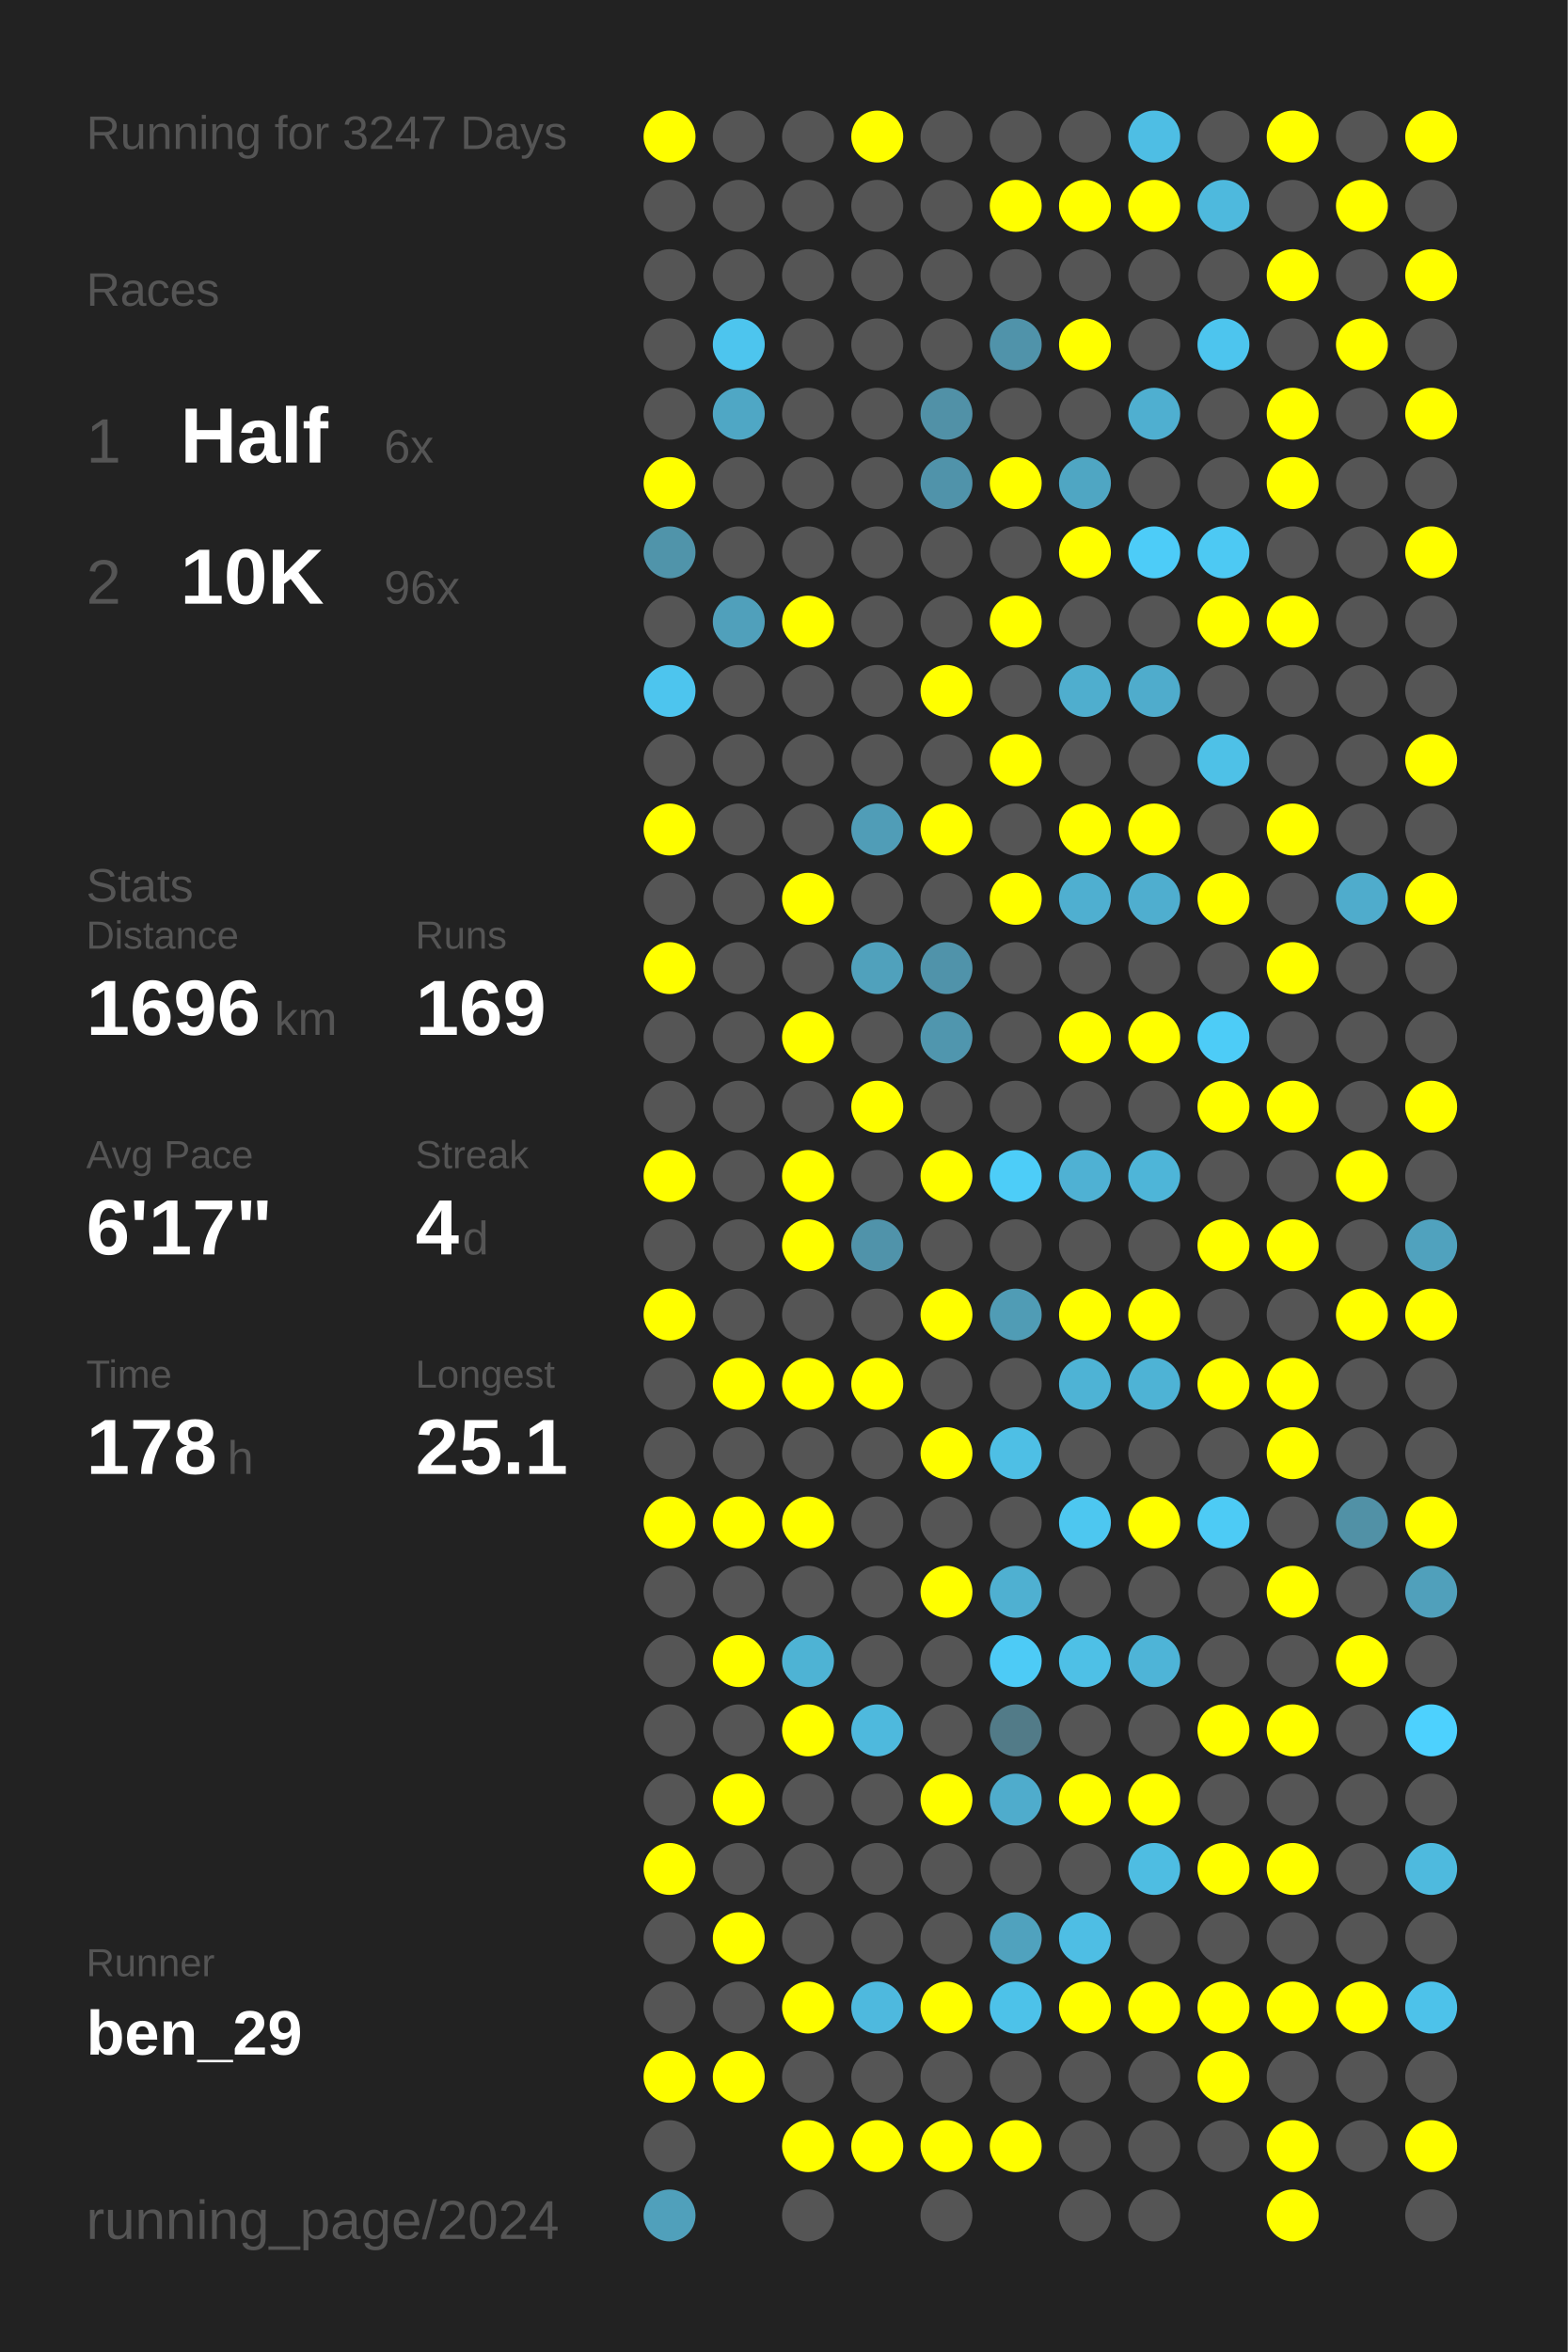
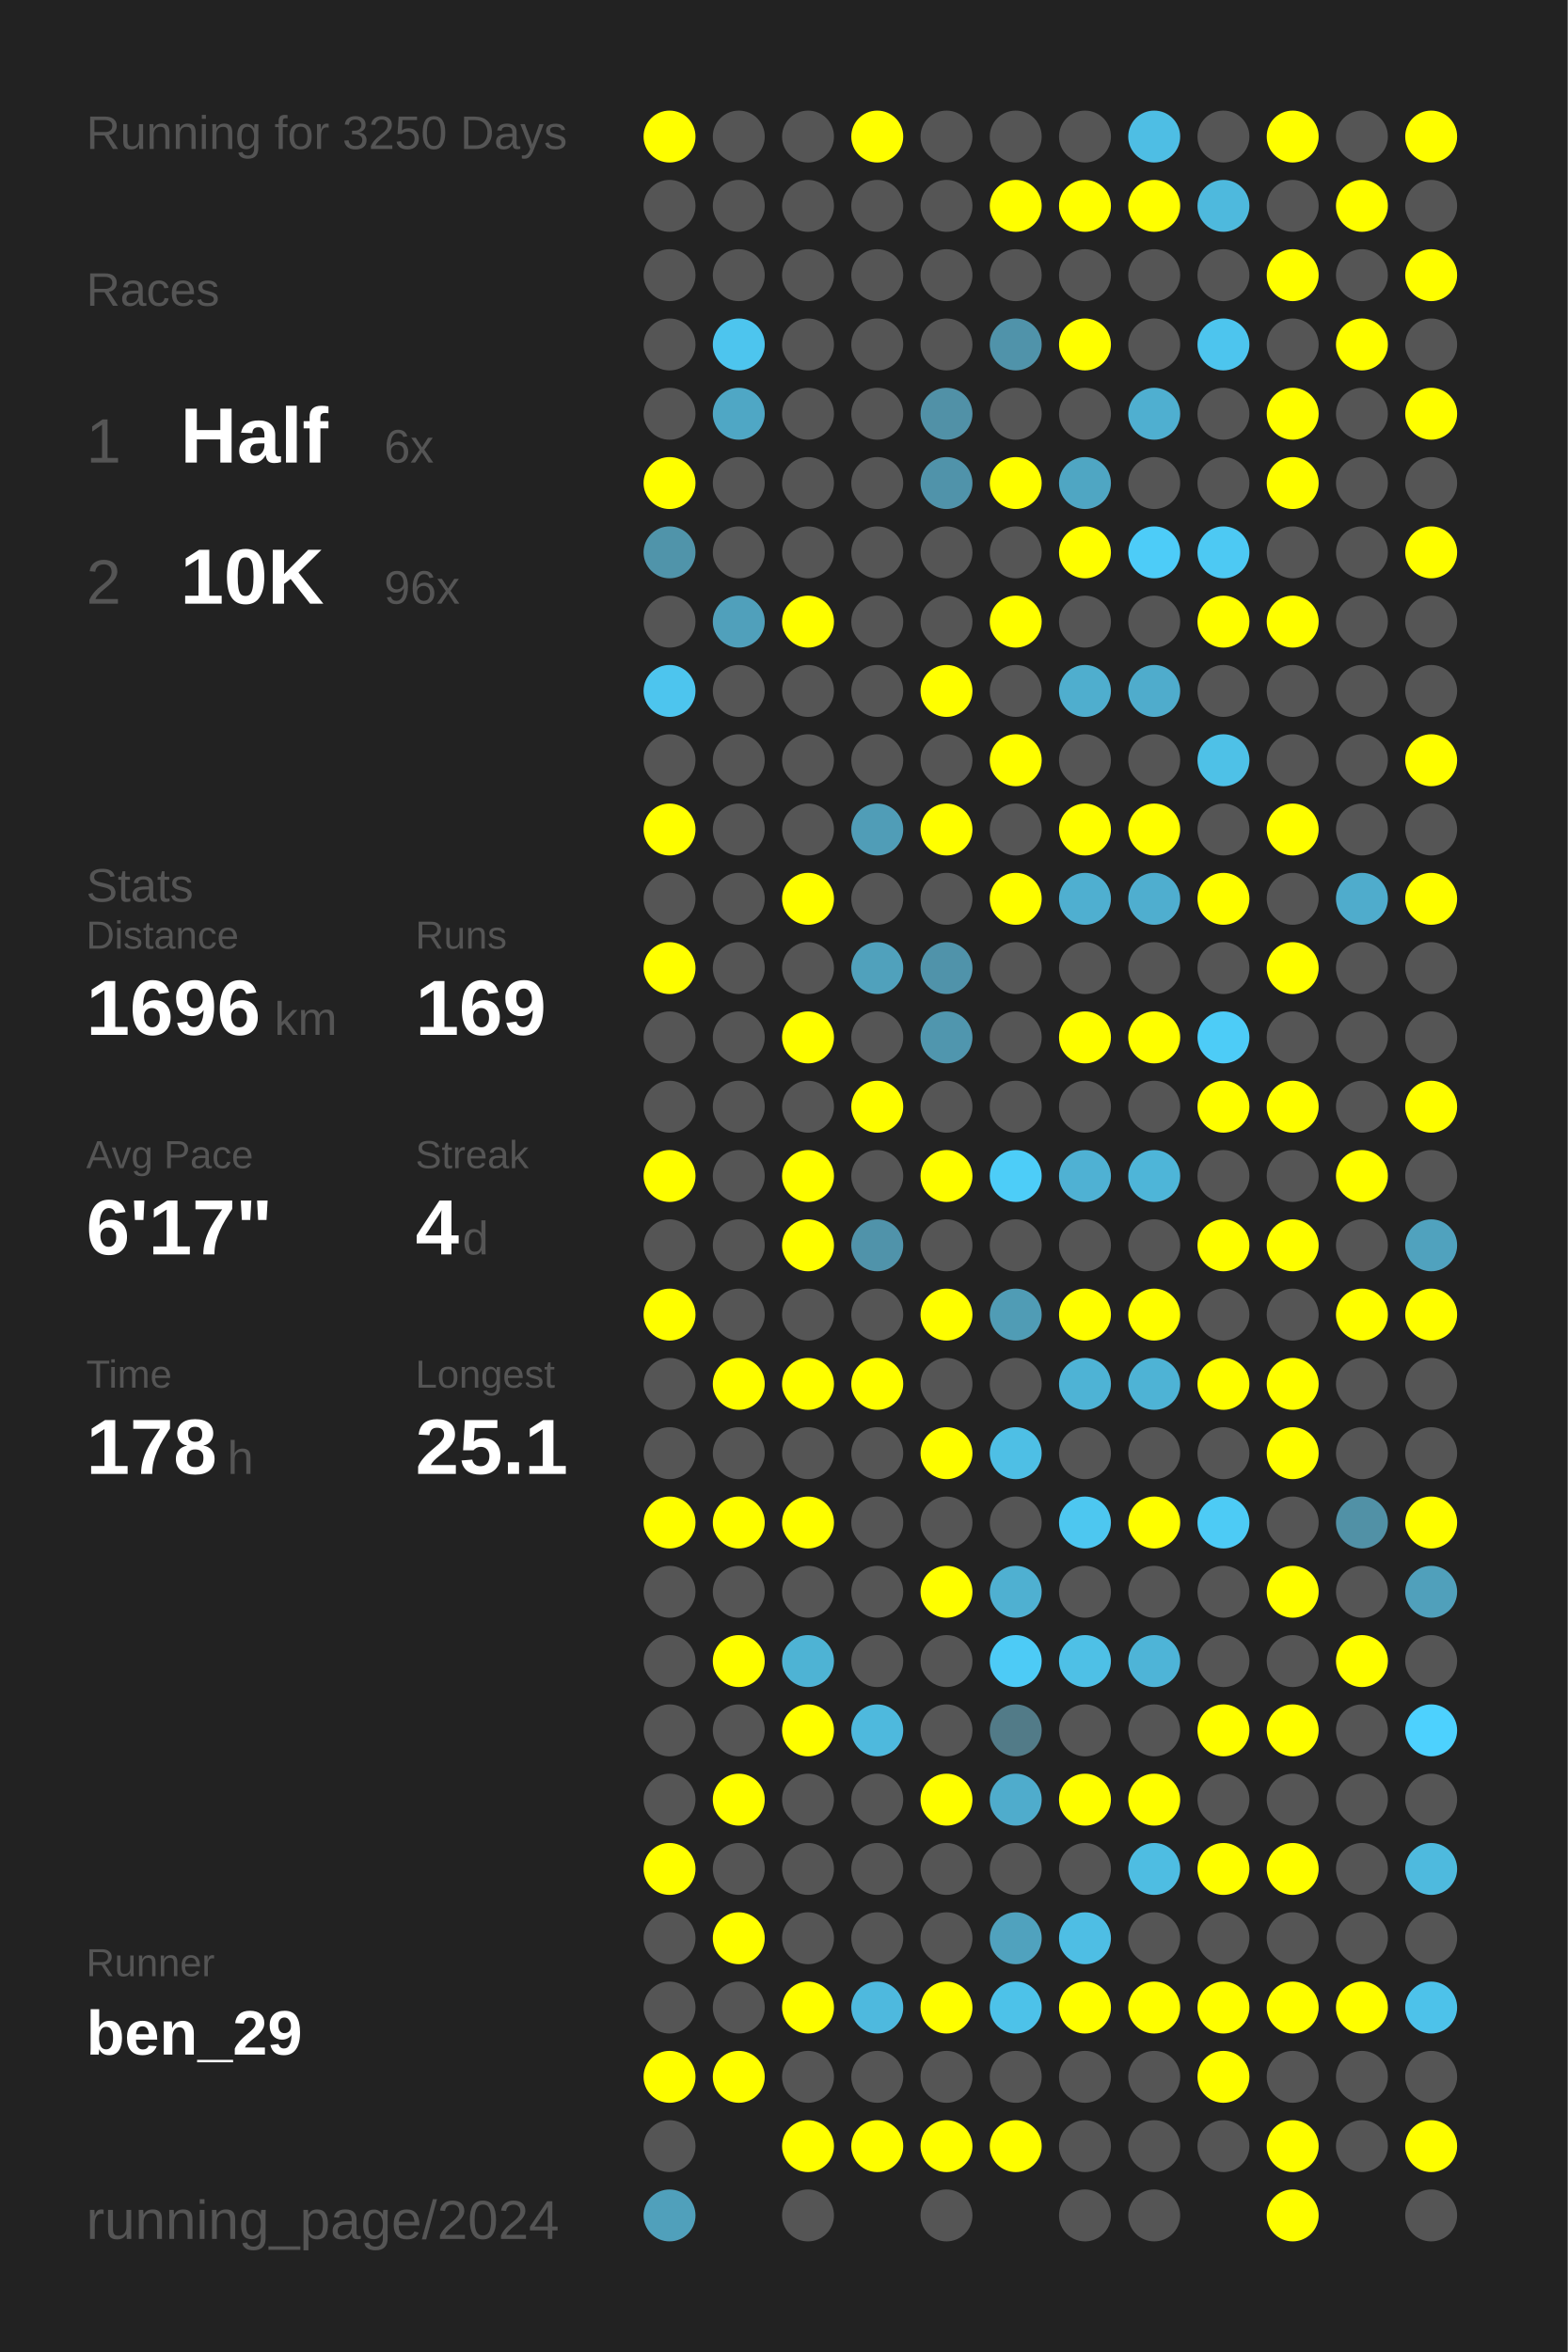
<svg xmlns="http://www.w3.org/2000/svg" baseProfile="full" height="300mm" version="1.1" viewBox="0,0,200,300" width="200mm">
  <defs />
  <rect fill="#222222" height="300" width="200" x="0" y="0" />
-   <text fill="#555555" style="font-size:6px; font-family:Arial;" x="11" y="19">Running for 3247 Days</text>
+   <text fill="#555555" style="font-size:6px; font-family:Arial;" x="11" y="19">Running for 3250 Days</text>
  <text fill="#555555" style="font-size:6px; font-family:Arial;" x="11" y="39">Races</text>
  <text fill="#555555" style="font-size:8px; font-family:Arial;" x="11" y="59">1</text>
  <text fill="#FFFFFF" style="font-size:10px; font-family:Arial; font-weight:bold;" x="23" y="59">Half</text>
  <text fill="#555555" style="font-size:6px; font-family:Arial;" x="49" y="59">6x</text>
  <text fill="#555555" style="font-size:8px; font-family:Arial;" x="11" y="77">2</text>
  <text fill="#FFFFFF" style="font-size:10px; font-family:Arial; font-weight:bold;" x="23" y="77">10K</text>
  <text fill="#555555" style="font-size:6px; font-family:Arial;" x="49" y="77">96x</text>
  <text fill="#555555" style="font-size:6px; font-family:Arial;" x="11" y="115">Stats</text>
  <text fill="#555555" style="font-size:5px; font-family:Arial;" x="11" y="121">Distance</text>
  <text fill="#FFFFFF" style="font-size:10px; font-family:Arial; font-weight:bold;" x="11" y="132">1696</text>
  <text fill="#555555" style="font-size:6px; font-family:Arial;" x="35" y="132">km</text>
  <text fill="#555555" style="font-size:5px; font-family:Arial;" x="53" y="121">Runs</text>
  <text fill="#FFFFFF" style="font-size:10px; font-family:Arial; font-weight:bold;" x="53" y="132">169</text>
  <text fill="#555555" style="font-size:5px; font-family:Arial;" x="11" y="149">Avg Pace</text>
  <text fill="#FFFFFF" style="font-size:10px; font-family:Arial; font-weight:bold;" x="11" y="160">6'17"</text>
  <text fill="#555555" style="font-size:5px; font-family:Arial;" x="53" y="149">Streak</text>
  <text fill="#FFFFFF" style="font-size:10px; font-family:Arial; font-weight:bold;" x="53" y="160">4</text>
  <text fill="#555555" style="font-size:6px; font-family:Arial;" x="59" y="160">d</text>
  <text fill="#555555" style="font-size:5px; font-family:Arial;" x="11" y="177">Time</text>
  <text fill="#FFFFFF" style="font-size:10px; font-family:Arial; font-weight:bold;" x="11" y="188">178</text>
  <text fill="#555555" style="font-size:6px; font-family:Arial;" x="29" y="188">h</text>
  <text fill="#555555" style="font-size:5px; font-family:Arial;" x="53" y="177">Longest</text>
  <text fill="#FFFFFF" style="font-size:10px; font-family:Arial; font-weight:bold;" x="53" y="188">25.1</text>
  <text fill="#555555" style="font-size:5px; font-family:Arial;" x="11" y="252.065">Runner</text>
  <text fill="#FFFFFF" style="font-size:8px; font-family:Arial; font-weight:bold;" x="11" y="262.065">ben_29</text>
  <text fill="#555555" style="font-size:7px; font-family:Arial;" x="11" y="285.581">running_page/2024</text>
  <circle cx="85.417" cy="17.419" fill="#FFFF00" r="3.312" />
  <circle cx="85.417" cy="26.258" fill="#555555" r="3.312" />
  <circle cx="85.417" cy="35.097" fill="#555555" r="3.312" />
  <circle cx="85.417" cy="43.935" fill="#555555" r="3.312" />
  <circle cx="85.417" cy="52.774" fill="#555555" r="3.312" />
  <circle cx="85.417" cy="61.613" fill="#FFFF00" r="3.312" />
  <circle cx="85.417" cy="70.452" fill="#5094aa" r="3.312" />
  <circle cx="85.417" cy="79.29" fill="#555555" r="3.312" />
  <circle cx="85.417" cy="88.129" fill="#4dc5ee" r="3.312" />
  <circle cx="85.417" cy="96.968" fill="#555555" r="3.312" />
  <circle cx="85.417" cy="105.806" fill="#FFFF00" r="3.312" />
  <circle cx="85.417" cy="114.645" fill="#555555" r="3.312" />
  <circle cx="85.417" cy="123.484" fill="#FFFF00" r="3.312" />
  <circle cx="85.417" cy="132.323" fill="#555555" r="3.312" />
  <circle cx="85.417" cy="141.161" fill="#555555" r="3.312" />
  <circle cx="85.417" cy="150" fill="#FFFF00" r="3.312" />
  <circle cx="85.417" cy="158.839" fill="#555555" r="3.312" />
  <circle cx="85.417" cy="167.677" fill="#FFFF00" r="3.312" />
  <circle cx="85.417" cy="176.516" fill="#555555" r="3.312" />
  <circle cx="85.417" cy="185.355" fill="#555555" r="3.312" />
  <circle cx="85.417" cy="194.194" fill="#FFFF00" r="3.312" />
  <circle cx="85.417" cy="203.032" fill="#555555" r="3.312" />
  <circle cx="85.417" cy="211.871" fill="#555555" r="3.312" />
  <circle cx="85.417" cy="220.71" fill="#555555" r="3.312" />
  <circle cx="85.417" cy="229.548" fill="#555555" r="3.312" />
  <circle cx="85.417" cy="238.387" fill="#FFFF00" r="3.312" />
  <circle cx="85.417" cy="247.226" fill="#555555" r="3.312" />
  <circle cx="85.417" cy="256.065" fill="#555555" r="3.312" />
  <circle cx="85.417" cy="264.903" fill="#FFFF00" r="3.312" />
  <circle cx="85.417" cy="273.742" fill="#555555" r="3.312" />
  <circle cx="85.417" cy="282.581" fill="#50a0bb" r="3.312" />
  <circle cx="94.25" cy="17.419" fill="#555555" r="3.312" />
  <circle cx="94.25" cy="26.258" fill="#555555" r="3.312" />
  <circle cx="94.25" cy="35.097" fill="#555555" r="3.312" />
  <circle cx="94.25" cy="43.935" fill="#4dc5ee" r="3.312" />
  <circle cx="94.25" cy="52.774" fill="#4fa7c5" r="3.312" />
  <circle cx="94.25" cy="61.613" fill="#555555" r="3.312" />
  <circle cx="94.25" cy="70.452" fill="#555555" r="3.312" />
  <circle cx="94.25" cy="79.29" fill="#50a0bb" r="3.312" />
  <circle cx="94.25" cy="88.129" fill="#555555" r="3.312" />
  <circle cx="94.25" cy="96.968" fill="#555555" r="3.312" />
  <circle cx="94.25" cy="105.806" fill="#555555" r="3.312" />
  <circle cx="94.25" cy="114.645" fill="#555555" r="3.312" />
  <circle cx="94.25" cy="123.484" fill="#555555" r="3.312" />
  <circle cx="94.25" cy="132.323" fill="#555555" r="3.312" />
  <circle cx="94.25" cy="141.161" fill="#555555" r="3.312" />
  <circle cx="94.25" cy="150" fill="#555555" r="3.312" />
  <circle cx="94.25" cy="158.839" fill="#555555" r="3.312" />
  <circle cx="94.25" cy="167.677" fill="#555555" r="3.312" />
  <circle cx="94.25" cy="176.516" fill="#FFFF00" r="3.312" />
  <circle cx="94.25" cy="185.355" fill="#555555" r="3.312" />
  <circle cx="94.25" cy="194.194" fill="#FFFF00" r="3.312" />
  <circle cx="94.25" cy="203.032" fill="#555555" r="3.312" />
  <circle cx="94.25" cy="211.871" fill="#FFFF00" r="3.312" />
  <circle cx="94.25" cy="220.71" fill="#555555" r="3.312" />
  <circle cx="94.25" cy="229.548" fill="#FFFF00" r="3.312" />
  <circle cx="94.25" cy="238.387" fill="#555555" r="3.312" />
  <circle cx="94.25" cy="247.226" fill="#FFFF00" r="3.312" />
  <circle cx="94.25" cy="256.065" fill="#555555" r="3.312" />
  <circle cx="94.25" cy="264.903" fill="#FFFF00" r="3.312" />
  <circle cx="103.083" cy="17.419" fill="#555555" r="3.312" />
  <circle cx="103.083" cy="26.258" fill="#555555" r="3.312" />
  <circle cx="103.083" cy="35.097" fill="#555555" r="3.312" />
  <circle cx="103.083" cy="43.935" fill="#555555" r="3.312" />
  <circle cx="103.083" cy="52.774" fill="#555555" r="3.312" />
  <circle cx="103.083" cy="61.613" fill="#555555" r="3.312" />
  <circle cx="103.083" cy="70.452" fill="#555555" r="3.312" />
  <circle cx="103.083" cy="79.29" fill="#FFFF00" r="3.312" />
  <circle cx="103.083" cy="88.129" fill="#555555" r="3.312" />
  <circle cx="103.083" cy="96.968" fill="#555555" r="3.312" />
  <circle cx="103.083" cy="105.806" fill="#555555" r="3.312" />
  <circle cx="103.083" cy="114.645" fill="#FFFF00" r="3.312" />
  <circle cx="103.083" cy="123.484" fill="#555555" r="3.312" />
  <circle cx="103.083" cy="132.323" fill="#FFFF00" r="3.312" />
  <circle cx="103.083" cy="141.161" fill="#555555" r="3.312" />
  <circle cx="103.083" cy="150" fill="#FFFF00" r="3.312" />
  <circle cx="103.083" cy="158.839" fill="#FFFF00" r="3.312" />
  <circle cx="103.083" cy="167.677" fill="#555555" r="3.312" />
  <circle cx="103.083" cy="176.516" fill="#FFFF00" r="3.312" />
  <circle cx="103.083" cy="185.355" fill="#555555" r="3.312" />
  <circle cx="103.083" cy="194.194" fill="#FFFF00" r="3.312" />
  <circle cx="103.083" cy="203.032" fill="#555555" r="3.312" />
  <circle cx="103.083" cy="211.871" fill="#4eb3d4" r="3.312" />
  <circle cx="103.083" cy="220.71" fill="#FFFF00" r="3.312" />
  <circle cx="103.083" cy="229.548" fill="#555555" r="3.312" />
  <circle cx="103.083" cy="238.387" fill="#555555" r="3.312" />
  <circle cx="103.083" cy="247.226" fill="#555555" r="3.312" />
  <circle cx="103.083" cy="256.065" fill="#FFFF00" r="3.312" />
  <circle cx="103.083" cy="264.903" fill="#555555" r="3.312" />
  <circle cx="103.083" cy="273.742" fill="#FFFF00" r="3.312" />
  <circle cx="103.083" cy="282.581" fill="#555555" r="3.312" />
  <circle cx="111.917" cy="17.419" fill="#FFFF00" r="3.312" />
  <circle cx="111.917" cy="26.258" fill="#555555" r="3.312" />
  <circle cx="111.917" cy="35.097" fill="#555555" r="3.312" />
  <circle cx="111.917" cy="43.935" fill="#555555" r="3.312" />
  <circle cx="111.917" cy="52.774" fill="#555555" r="3.312" />
  <circle cx="111.917" cy="61.613" fill="#555555" r="3.312" />
  <circle cx="111.917" cy="70.452" fill="#555555" r="3.312" />
  <circle cx="111.917" cy="79.29" fill="#555555" r="3.312" />
  <circle cx="111.917" cy="88.129" fill="#555555" r="3.312" />
  <circle cx="111.917" cy="96.968" fill="#555555" r="3.312" />
  <circle cx="111.917" cy="105.806" fill="#509db7" r="3.312" />
  <circle cx="111.917" cy="114.645" fill="#555555" r="3.312" />
  <circle cx="111.917" cy="123.484" fill="#50a1bc" r="3.312" />
  <circle cx="111.917" cy="132.323" fill="#555555" r="3.312" />
  <circle cx="111.917" cy="141.161" fill="#FFFF00" r="3.312" />
  <circle cx="111.917" cy="150" fill="#555555" r="3.312" />
  <circle cx="111.917" cy="158.839" fill="#5093aa" r="3.312" />
  <circle cx="111.917" cy="167.677" fill="#555555" r="3.312" />
  <circle cx="111.917" cy="176.516" fill="#FFFF00" r="3.312" />
  <circle cx="111.917" cy="185.355" fill="#555555" r="3.312" />
  <circle cx="111.917" cy="194.194" fill="#555555" r="3.312" />
  <circle cx="111.917" cy="203.032" fill="#555555" r="3.312" />
  <circle cx="111.917" cy="211.871" fill="#555555" r="3.312" />
  <circle cx="111.917" cy="220.71" fill="#4eb9dd" r="3.312" />
  <circle cx="111.917" cy="229.548" fill="#555555" r="3.312" />
  <circle cx="111.917" cy="238.387" fill="#555555" r="3.312" />
  <circle cx="111.917" cy="247.226" fill="#555555" r="3.312" />
  <circle cx="111.917" cy="256.065" fill="#4eb9de" r="3.312" />
  <circle cx="111.917" cy="264.903" fill="#555555" r="3.312" />
  <circle cx="111.917" cy="273.742" fill="#FFFF00" r="3.312" />
  <circle cx="120.75" cy="17.419" fill="#555555" r="3.312" />
  <circle cx="120.75" cy="26.258" fill="#555555" r="3.312" />
  <circle cx="120.75" cy="35.097" fill="#555555" r="3.312" />
  <circle cx="120.75" cy="43.935" fill="#555555" r="3.312" />
  <circle cx="120.75" cy="52.774" fill="#5191a7" r="3.312" />
  <circle cx="120.75" cy="61.613" fill="#5093aa" r="3.312" />
  <circle cx="120.75" cy="70.452" fill="#555555" r="3.312" />
  <circle cx="120.75" cy="79.29" fill="#555555" r="3.312" />
  <circle cx="120.75" cy="88.129" fill="#FFFF00" r="3.312" />
  <circle cx="120.75" cy="96.968" fill="#555555" r="3.312" />
  <circle cx="120.75" cy="105.806" fill="#FFFF00" r="3.312" />
  <circle cx="120.75" cy="114.645" fill="#555555" r="3.312" />
  <circle cx="120.75" cy="123.484" fill="#5093aa" r="3.312" />
  <circle cx="120.75" cy="132.323" fill="#5096ae" r="3.312" />
  <circle cx="120.75" cy="141.161" fill="#555555" r="3.312" />
  <circle cx="120.75" cy="150" fill="#FFFF00" r="3.312" />
  <circle cx="120.75" cy="158.839" fill="#555555" r="3.312" />
  <circle cx="120.75" cy="167.677" fill="#FFFF00" r="3.312" />
  <circle cx="120.75" cy="176.516" fill="#555555" r="3.312" />
  <circle cx="120.75" cy="185.355" fill="#FFFF00" r="3.312" />
  <circle cx="120.75" cy="194.194" fill="#555555" r="3.312" />
  <circle cx="120.75" cy="203.032" fill="#FFFF00" r="3.312" />
  <circle cx="120.75" cy="211.871" fill="#555555" r="3.312" />
  <circle cx="120.75" cy="220.71" fill="#555555" r="3.312" />
  <circle cx="120.75" cy="229.548" fill="#FFFF00" r="3.312" />
  <circle cx="120.75" cy="238.387" fill="#555555" r="3.312" />
  <circle cx="120.75" cy="247.226" fill="#555555" r="3.312" />
  <circle cx="120.75" cy="256.065" fill="#FFFF00" r="3.312" />
  <circle cx="120.75" cy="264.903" fill="#555555" r="3.312" />
  <circle cx="120.75" cy="273.742" fill="#FFFF00" r="3.312" />
  <circle cx="120.75" cy="282.581" fill="#555555" r="3.312" />
  <circle cx="129.583" cy="17.419" fill="#555555" r="3.312" />
  <circle cx="129.583" cy="26.258" fill="#FFFF00" r="3.312" />
  <circle cx="129.583" cy="35.097" fill="#555555" r="3.312" />
  <circle cx="129.583" cy="43.935" fill="#5093aa" r="3.312" />
  <circle cx="129.583" cy="52.774" fill="#555555" r="3.312" />
  <circle cx="129.583" cy="61.613" fill="#FFFF00" r="3.312" />
  <circle cx="129.583" cy="70.452" fill="#555555" r="3.312" />
  <circle cx="129.583" cy="79.29" fill="#FFFF00" r="3.312" />
  <circle cx="129.583" cy="88.129" fill="#555555" r="3.312" />
  <circle cx="129.583" cy="96.968" fill="#FFFF00" r="3.312" />
  <circle cx="129.583" cy="105.806" fill="#555555" r="3.312" />
  <circle cx="129.583" cy="114.645" fill="#FFFF00" r="3.312" />
  <circle cx="129.583" cy="123.484" fill="#555555" r="3.312" />
  <circle cx="129.583" cy="132.323" fill="#555555" r="3.312" />
  <circle cx="129.583" cy="141.161" fill="#555555" r="3.312" />
  <circle cx="129.583" cy="150" fill="#4dcdf8" r="3.312" />
  <circle cx="129.583" cy="158.839" fill="#555555" r="3.312" />
  <circle cx="129.583" cy="167.677" fill="#509cb5" r="3.312" />
  <circle cx="129.583" cy="176.516" fill="#555555" r="3.312" />
  <circle cx="129.583" cy="185.355" fill="#4ebfe5" r="3.312" />
  <circle cx="129.583" cy="194.194" fill="#555555" r="3.312" />
  <circle cx="129.583" cy="203.032" fill="#4fb0d1" r="3.312" />
  <circle cx="129.583" cy="211.871" fill="#4dcbf6" r="3.312" />
  <circle cx="129.583" cy="220.71" fill="#527b88" r="3.312" />
  <circle cx="129.583" cy="229.548" fill="#4faccc" r="3.312" />
  <circle cx="129.583" cy="238.387" fill="#555555" r="3.312" />
  <circle cx="129.583" cy="247.226" fill="#50a2be" r="3.312" />
  <circle cx="129.583" cy="256.065" fill="#4dc2e9" r="3.312" />
  <circle cx="129.583" cy="264.903" fill="#555555" r="3.312" />
  <circle cx="129.583" cy="273.742" fill="#FFFF00" r="3.312" />
  <circle cx="138.417" cy="17.419" fill="#555555" r="3.312" />
  <circle cx="138.417" cy="26.258" fill="#FFFF00" r="3.312" />
  <circle cx="138.417" cy="35.097" fill="#555555" r="3.312" />
  <circle cx="138.417" cy="43.935" fill="#FFFF00" r="3.312" />
  <circle cx="138.417" cy="52.774" fill="#555555" r="3.312" />
  <circle cx="138.417" cy="61.613" fill="#4fa6c3" r="3.312" />
  <circle cx="138.417" cy="70.452" fill="#FFFF00" r="3.312" />
  <circle cx="138.417" cy="79.29" fill="#555555" r="3.312" />
  <circle cx="138.417" cy="88.129" fill="#4faece" r="3.312" />
  <circle cx="138.417" cy="96.968" fill="#555555" r="3.312" />
  <circle cx="138.417" cy="105.806" fill="#FFFF00" r="3.312" />
  <circle cx="138.417" cy="114.645" fill="#4fafd0" r="3.312" />
  <circle cx="138.417" cy="123.484" fill="#555555" r="3.312" />
  <circle cx="138.417" cy="132.323" fill="#FFFF00" r="3.312" />
  <circle cx="138.417" cy="141.161" fill="#555555" r="3.312" />
  <circle cx="138.417" cy="150" fill="#4fb1d3" r="3.312" />
  <circle cx="138.417" cy="158.839" fill="#555555" r="3.312" />
  <circle cx="138.417" cy="167.677" fill="#FFFF00" r="3.312" />
  <circle cx="138.417" cy="176.516" fill="#4eb3d5" r="3.312" />
  <circle cx="138.417" cy="185.355" fill="#555555" r="3.312" />
  <circle cx="138.417" cy="194.194" fill="#4dc7f0" r="3.312" />
  <circle cx="138.417" cy="203.032" fill="#555555" r="3.312" />
  <circle cx="138.417" cy="211.871" fill="#4ec0e6" r="3.312" />
  <circle cx="138.417" cy="220.71" fill="#555555" r="3.312" />
  <circle cx="138.417" cy="229.548" fill="#FFFF00" r="3.312" />
  <circle cx="138.417" cy="238.387" fill="#555555" r="3.312" />
  <circle cx="138.417" cy="247.226" fill="#4ebee4" r="3.312" />
  <circle cx="138.417" cy="256.065" fill="#FFFF00" r="3.312" />
  <circle cx="138.417" cy="264.903" fill="#555555" r="3.312" />
  <circle cx="138.417" cy="273.742" fill="#555555" r="3.312" />
  <circle cx="138.417" cy="282.581" fill="#555555" r="3.312" />
  <circle cx="147.25" cy="17.419" fill="#4ebee4" r="3.312" />
  <circle cx="147.25" cy="26.258" fill="#FFFF00" r="3.312" />
  <circle cx="147.25" cy="35.097" fill="#555555" r="3.312" />
  <circle cx="147.25" cy="43.935" fill="#555555" r="3.312" />
  <circle cx="147.25" cy="52.774" fill="#4fafd0" r="3.312" />
  <circle cx="147.25" cy="61.613" fill="#555555" r="3.312" />
  <circle cx="147.25" cy="70.452" fill="#4dccf8" r="3.312" />
  <circle cx="147.25" cy="79.29" fill="#555555" r="3.312" />
  <circle cx="147.25" cy="88.129" fill="#4faccc" r="3.312" />
  <circle cx="147.25" cy="96.968" fill="#555555" r="3.312" />
  <circle cx="147.25" cy="105.806" fill="#FFFF00" r="3.312" />
  <circle cx="147.25" cy="114.645" fill="#4faecf" r="3.312" />
  <circle cx="147.25" cy="123.484" fill="#555555" r="3.312" />
  <circle cx="147.25" cy="132.323" fill="#FFFF00" r="3.312" />
  <circle cx="147.25" cy="141.161" fill="#555555" r="3.312" />
  <circle cx="147.25" cy="150" fill="#4eb5d8" r="3.312" />
  <circle cx="147.25" cy="158.839" fill="#555555" r="3.312" />
  <circle cx="147.25" cy="167.677" fill="#FFFF00" r="3.312" />
  <circle cx="147.25" cy="176.516" fill="#4eb3d5" r="3.312" />
  <circle cx="147.25" cy="185.355" fill="#555555" r="3.312" />
  <circle cx="147.25" cy="194.194" fill="#FFFF00" r="3.312" />
  <circle cx="147.25" cy="203.032" fill="#555555" r="3.312" />
  <circle cx="147.25" cy="211.871" fill="#4eb4d7" r="3.312" />
  <circle cx="147.25" cy="220.71" fill="#555555" r="3.312" />
  <circle cx="147.25" cy="229.548" fill="#FFFF00" r="3.312" />
  <circle cx="147.25" cy="238.387" fill="#4ebde2" r="3.312" />
  <circle cx="147.25" cy="247.226" fill="#555555" r="3.312" />
  <circle cx="147.25" cy="256.065" fill="#FFFF00" r="3.312" />
  <circle cx="147.25" cy="264.903" fill="#555555" r="3.312" />
  <circle cx="147.25" cy="273.742" fill="#555555" r="3.312" />
  <circle cx="147.25" cy="282.581" fill="#555555" r="3.312" />
  <circle cx="156.083" cy="17.419" fill="#555555" r="3.312" />
  <circle cx="156.083" cy="26.258" fill="#4eb9dd" r="3.312" />
  <circle cx="156.083" cy="35.097" fill="#555555" r="3.312" />
  <circle cx="156.083" cy="43.935" fill="#4dc5ee" r="3.312" />
  <circle cx="156.083" cy="52.774" fill="#555555" r="3.312" />
  <circle cx="156.083" cy="61.613" fill="#555555" r="3.312" />
  <circle cx="156.083" cy="70.452" fill="#4dc9f3" r="3.312" />
  <circle cx="156.083" cy="79.29" fill="#FFFF00" r="3.312" />
  <circle cx="156.083" cy="88.129" fill="#555555" r="3.312" />
  <circle cx="156.083" cy="96.968" fill="#4ec1e7" r="3.312" />
  <circle cx="156.083" cy="105.806" fill="#555555" r="3.312" />
  <circle cx="156.083" cy="114.645" fill="#FFFF00" r="3.312" />
  <circle cx="156.083" cy="123.484" fill="#555555" r="3.312" />
  <circle cx="156.083" cy="132.323" fill="#4dccf7" r="3.312" />
  <circle cx="156.083" cy="141.161" fill="#FFFF00" r="3.312" />
  <circle cx="156.083" cy="150" fill="#555555" r="3.312" />
  <circle cx="156.083" cy="158.839" fill="#FFFF00" r="3.312" />
  <circle cx="156.083" cy="167.677" fill="#555555" r="3.312" />
  <circle cx="156.083" cy="176.516" fill="#FFFF00" r="3.312" />
  <circle cx="156.083" cy="185.355" fill="#555555" r="3.312" />
  <circle cx="156.083" cy="194.194" fill="#4dcbf5" r="3.312" />
  <circle cx="156.083" cy="203.032" fill="#555555" r="3.312" />
  <circle cx="156.083" cy="211.871" fill="#555555" r="3.312" />
  <circle cx="156.083" cy="220.71" fill="#FFFF00" r="3.312" />
  <circle cx="156.083" cy="229.548" fill="#555555" r="3.312" />
  <circle cx="156.083" cy="238.387" fill="#FFFF00" r="3.312" />
  <circle cx="156.083" cy="247.226" fill="#555555" r="3.312" />
  <circle cx="156.083" cy="256.065" fill="#FFFF00" r="3.312" />
  <circle cx="156.083" cy="264.903" fill="#FFFF00" r="3.312" />
  <circle cx="156.083" cy="273.742" fill="#555555" r="3.312" />
  <circle cx="164.917" cy="17.419" fill="#FFFF00" r="3.312" />
  <circle cx="164.917" cy="26.258" fill="#555555" r="3.312" />
  <circle cx="164.917" cy="35.097" fill="#FFFF00" r="3.312" />
  <circle cx="164.917" cy="43.935" fill="#555555" r="3.312" />
  <circle cx="164.917" cy="52.774" fill="#FFFF00" r="3.312" />
  <circle cx="164.917" cy="61.613" fill="#FFFF00" r="3.312" />
  <circle cx="164.917" cy="70.452" fill="#555555" r="3.312" />
  <circle cx="164.917" cy="79.29" fill="#FFFF00" r="3.312" />
  <circle cx="164.917" cy="88.129" fill="#555555" r="3.312" />
  <circle cx="164.917" cy="96.968" fill="#555555" r="3.312" />
  <circle cx="164.917" cy="105.806" fill="#FFFF00" r="3.312" />
  <circle cx="164.917" cy="114.645" fill="#555555" r="3.312" />
  <circle cx="164.917" cy="123.484" fill="#FFFF00" r="3.312" />
  <circle cx="164.917" cy="132.323" fill="#555555" r="3.312" />
  <circle cx="164.917" cy="141.161" fill="#FFFF00" r="3.312" />
  <circle cx="164.917" cy="150" fill="#555555" r="3.312" />
  <circle cx="164.917" cy="158.839" fill="#FFFF00" r="3.312" />
  <circle cx="164.917" cy="167.677" fill="#555555" r="3.312" />
  <circle cx="164.917" cy="176.516" fill="#FFFF00" r="3.312" />
  <circle cx="164.917" cy="185.355" fill="#FFFF00" r="3.312" />
  <circle cx="164.917" cy="194.194" fill="#555555" r="3.312" />
  <circle cx="164.917" cy="203.032" fill="#FFFF00" r="3.312" />
  <circle cx="164.917" cy="211.871" fill="#555555" r="3.312" />
  <circle cx="164.917" cy="220.71" fill="#FFFF00" r="3.312" />
  <circle cx="164.917" cy="229.548" fill="#555555" r="3.312" />
  <circle cx="164.917" cy="238.387" fill="#FFFF00" r="3.312" />
  <circle cx="164.917" cy="247.226" fill="#555555" r="3.312" />
  <circle cx="164.917" cy="256.065" fill="#FFFF00" r="3.312" />
  <circle cx="164.917" cy="264.903" fill="#555555" r="3.312" />
  <circle cx="164.917" cy="273.742" fill="#FFFF00" r="3.312" />
  <circle cx="164.917" cy="282.581" fill="#FFFF00" r="3.312" />
  <circle cx="173.75" cy="17.419" fill="#555555" r="3.312" />
  <circle cx="173.75" cy="26.258" fill="#FFFF00" r="3.312" />
  <circle cx="173.75" cy="35.097" fill="#555555" r="3.312" />
  <circle cx="173.75" cy="43.935" fill="#FFFF00" r="3.312" />
  <circle cx="173.75" cy="52.774" fill="#555555" r="3.312" />
  <circle cx="173.75" cy="61.613" fill="#555555" r="3.312" />
  <circle cx="173.75" cy="70.452" fill="#555555" r="3.312" />
  <circle cx="173.75" cy="79.29" fill="#555555" r="3.312" />
  <circle cx="173.75" cy="88.129" fill="#555555" r="3.312" />
  <circle cx="173.75" cy="96.968" fill="#555555" r="3.312" />
  <circle cx="173.75" cy="105.806" fill="#555555" r="3.312" />
  <circle cx="173.75" cy="114.645" fill="#4faccc" r="3.312" />
  <circle cx="173.75" cy="123.484" fill="#555555" r="3.312" />
  <circle cx="173.75" cy="132.323" fill="#555555" r="3.312" />
  <circle cx="173.75" cy="141.161" fill="#555555" r="3.312" />
  <circle cx="173.75" cy="150" fill="#FFFF00" r="3.312" />
  <circle cx="173.75" cy="158.839" fill="#555555" r="3.312" />
  <circle cx="173.75" cy="167.677" fill="#FFFF00" r="3.312" />
  <circle cx="173.75" cy="176.516" fill="#555555" r="3.312" />
  <circle cx="173.75" cy="185.355" fill="#555555" r="3.312" />
  <circle cx="173.75" cy="194.194" fill="#5191a6" r="3.312" />
  <circle cx="173.75" cy="203.032" fill="#555555" r="3.312" />
  <circle cx="173.75" cy="211.871" fill="#FFFF00" r="3.312" />
  <circle cx="173.75" cy="220.71" fill="#555555" r="3.312" />
  <circle cx="173.75" cy="229.548" fill="#555555" r="3.312" />
  <circle cx="173.75" cy="238.387" fill="#555555" r="3.312" />
  <circle cx="173.75" cy="247.226" fill="#555555" r="3.312" />
  <circle cx="173.75" cy="256.065" fill="#FFFF00" r="3.312" />
  <circle cx="173.75" cy="264.903" fill="#555555" r="3.312" />
  <circle cx="173.75" cy="273.742" fill="#555555" r="3.312" />
  <circle cx="182.583" cy="17.419" fill="#FFFF00" r="3.312" />
  <circle cx="182.583" cy="26.258" fill="#555555" r="3.312" />
  <circle cx="182.583" cy="35.097" fill="#FFFF00" r="3.312" />
  <circle cx="182.583" cy="43.935" fill="#555555" r="3.312" />
  <circle cx="182.583" cy="52.774" fill="#FFFF00" r="3.312" />
  <circle cx="182.583" cy="61.613" fill="#555555" r="3.312" />
  <circle cx="182.583" cy="70.452" fill="#FFFF00" r="3.312" />
  <circle cx="182.583" cy="79.29" fill="#555555" r="3.312" />
  <circle cx="182.583" cy="88.129" fill="#555555" r="3.312" />
  <circle cx="182.583" cy="96.968" fill="#FFFF00" r="3.312" />
  <circle cx="182.583" cy="105.806" fill="#555555" r="3.312" />
  <circle cx="182.583" cy="114.645" fill="#FFFF00" r="3.312" />
  <circle cx="182.583" cy="123.484" fill="#555555" r="3.312" />
  <circle cx="182.583" cy="132.323" fill="#555555" r="3.312" />
  <circle cx="182.583" cy="141.161" fill="#FFFF00" r="3.312" />
  <circle cx="182.583" cy="150" fill="#555555" r="3.312" />
  <circle cx="182.583" cy="158.839" fill="#50a2be" r="3.312" />
  <circle cx="182.583" cy="167.677" fill="#FFFF00" r="3.312" />
  <circle cx="182.583" cy="176.516" fill="#555555" r="3.312" />
  <circle cx="182.583" cy="185.355" fill="#555555" r="3.312" />
  <circle cx="182.583" cy="194.194" fill="#FFFF00" r="3.312" />
  <circle cx="182.583" cy="203.032" fill="#50a0bb" r="3.312" />
  <circle cx="182.583" cy="211.871" fill="#555555" r="3.312" />
  <circle cx="182.583" cy="220.71" fill="#4dd1fe" r="3.312" />
  <circle cx="182.583" cy="229.548" fill="#555555" r="3.312" />
  <circle cx="182.583" cy="238.387" fill="#4ebade" r="3.312" />
  <circle cx="182.583" cy="247.226" fill="#555555" r="3.312" />
  <circle cx="182.583" cy="256.065" fill="#4dc2ea" r="3.312" />
  <circle cx="182.583" cy="264.903" fill="#555555" r="3.312" />
  <circle cx="182.583" cy="273.742" fill="#FFFF00" r="3.312" />
  <circle cx="182.583" cy="282.581" fill="#555555" r="3.312" />
</svg>
